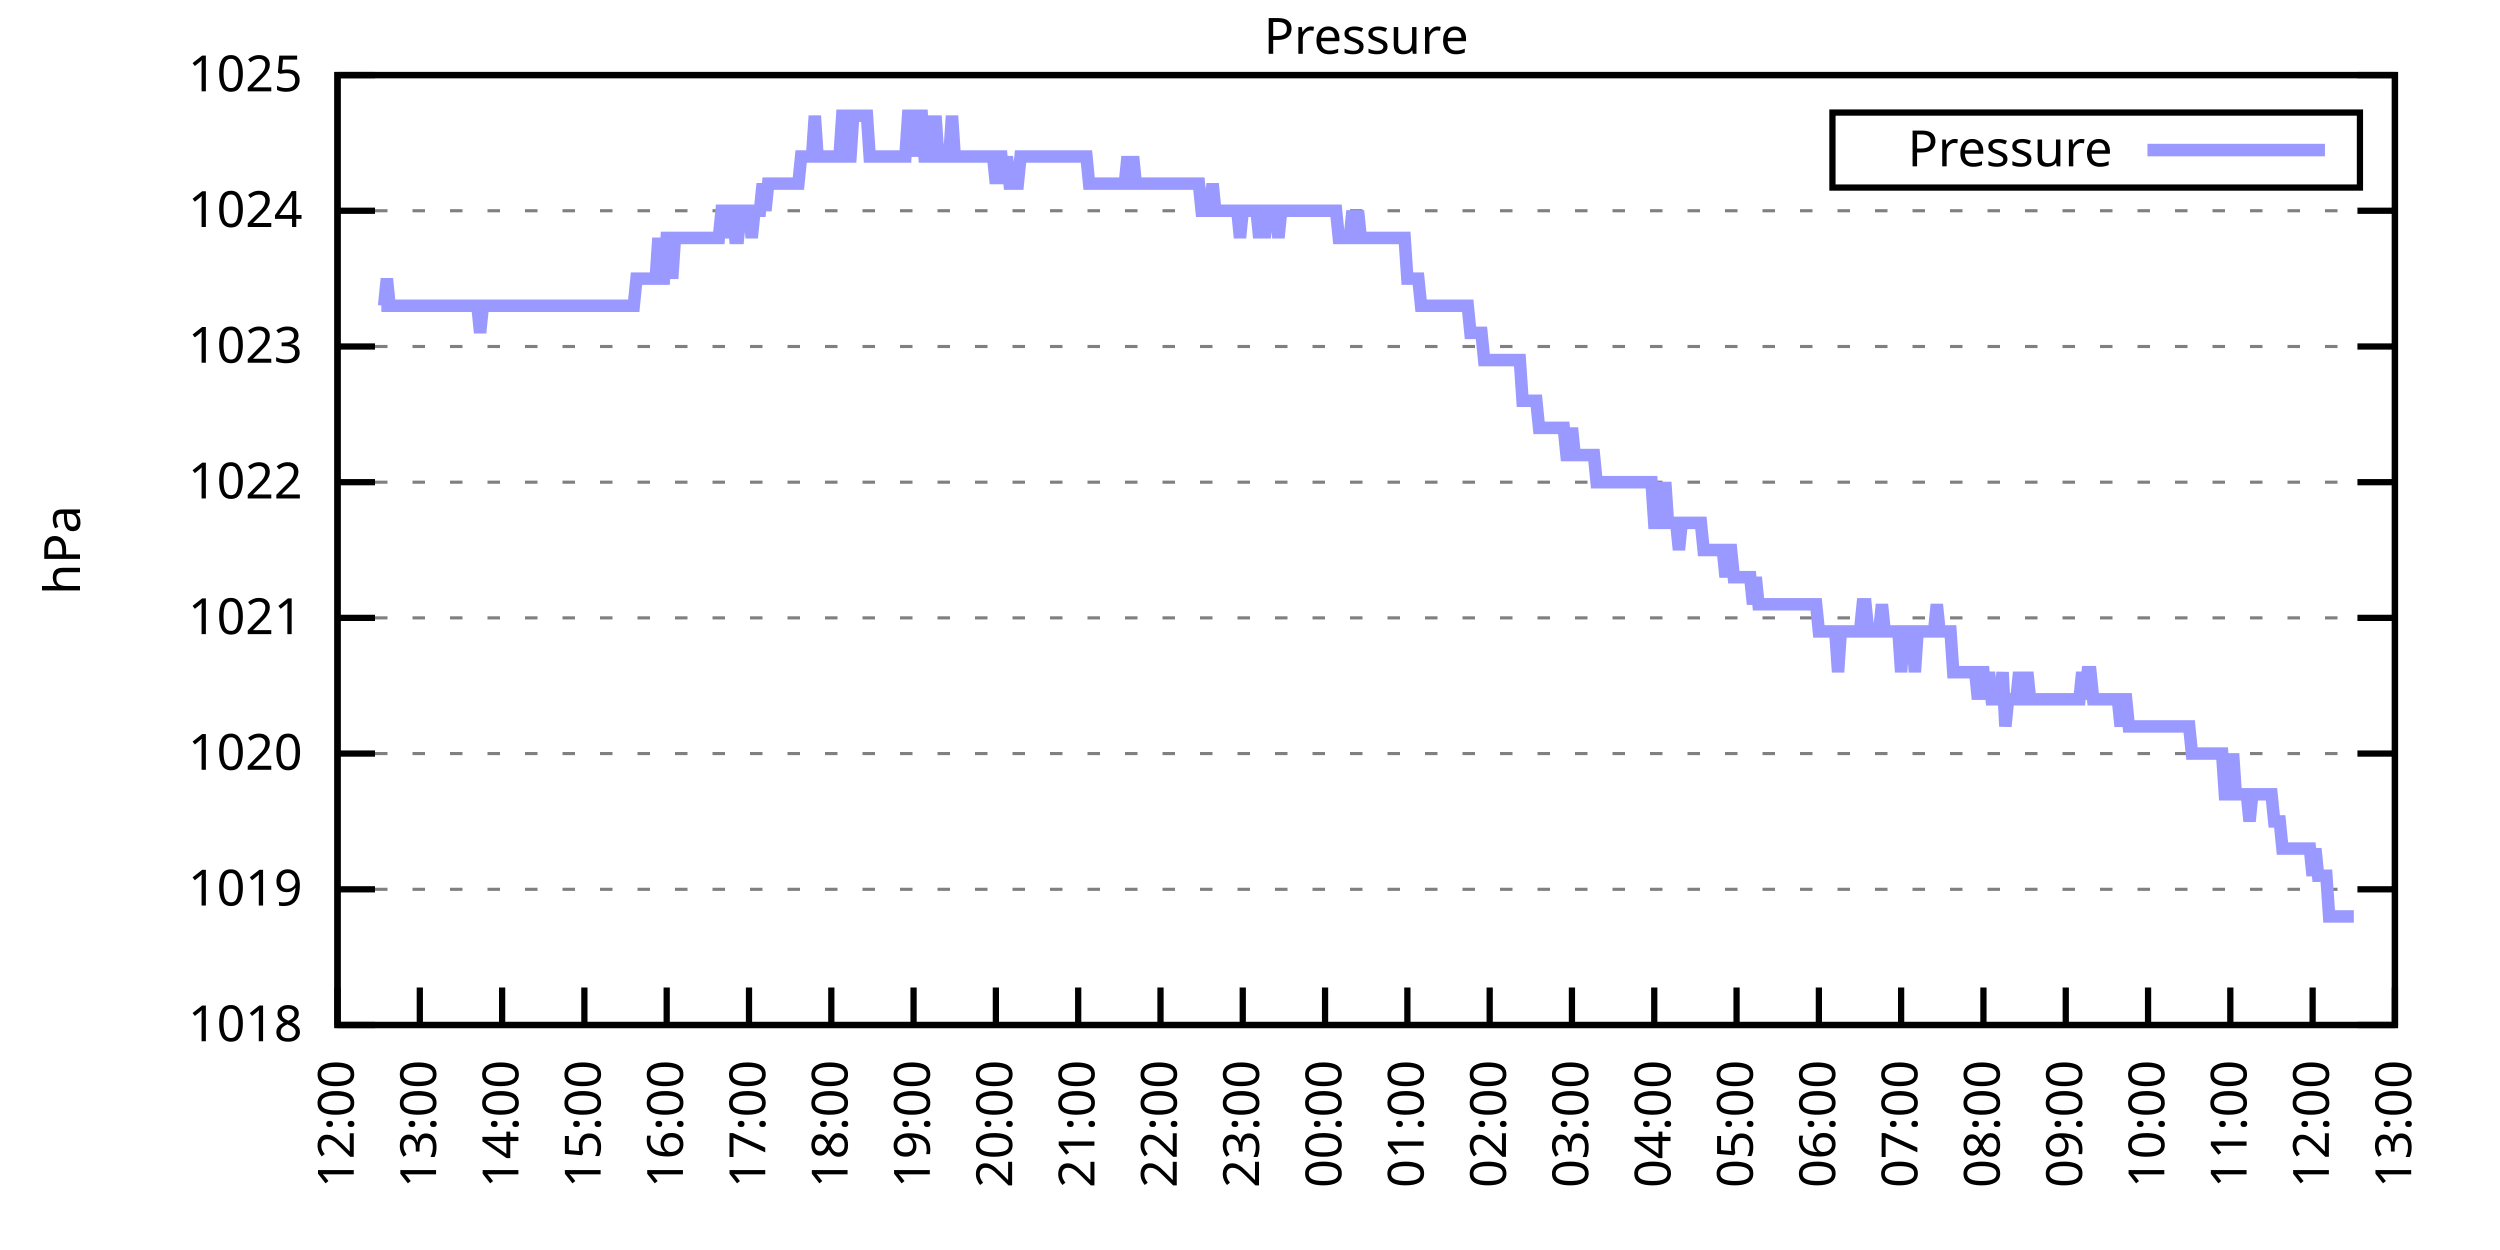
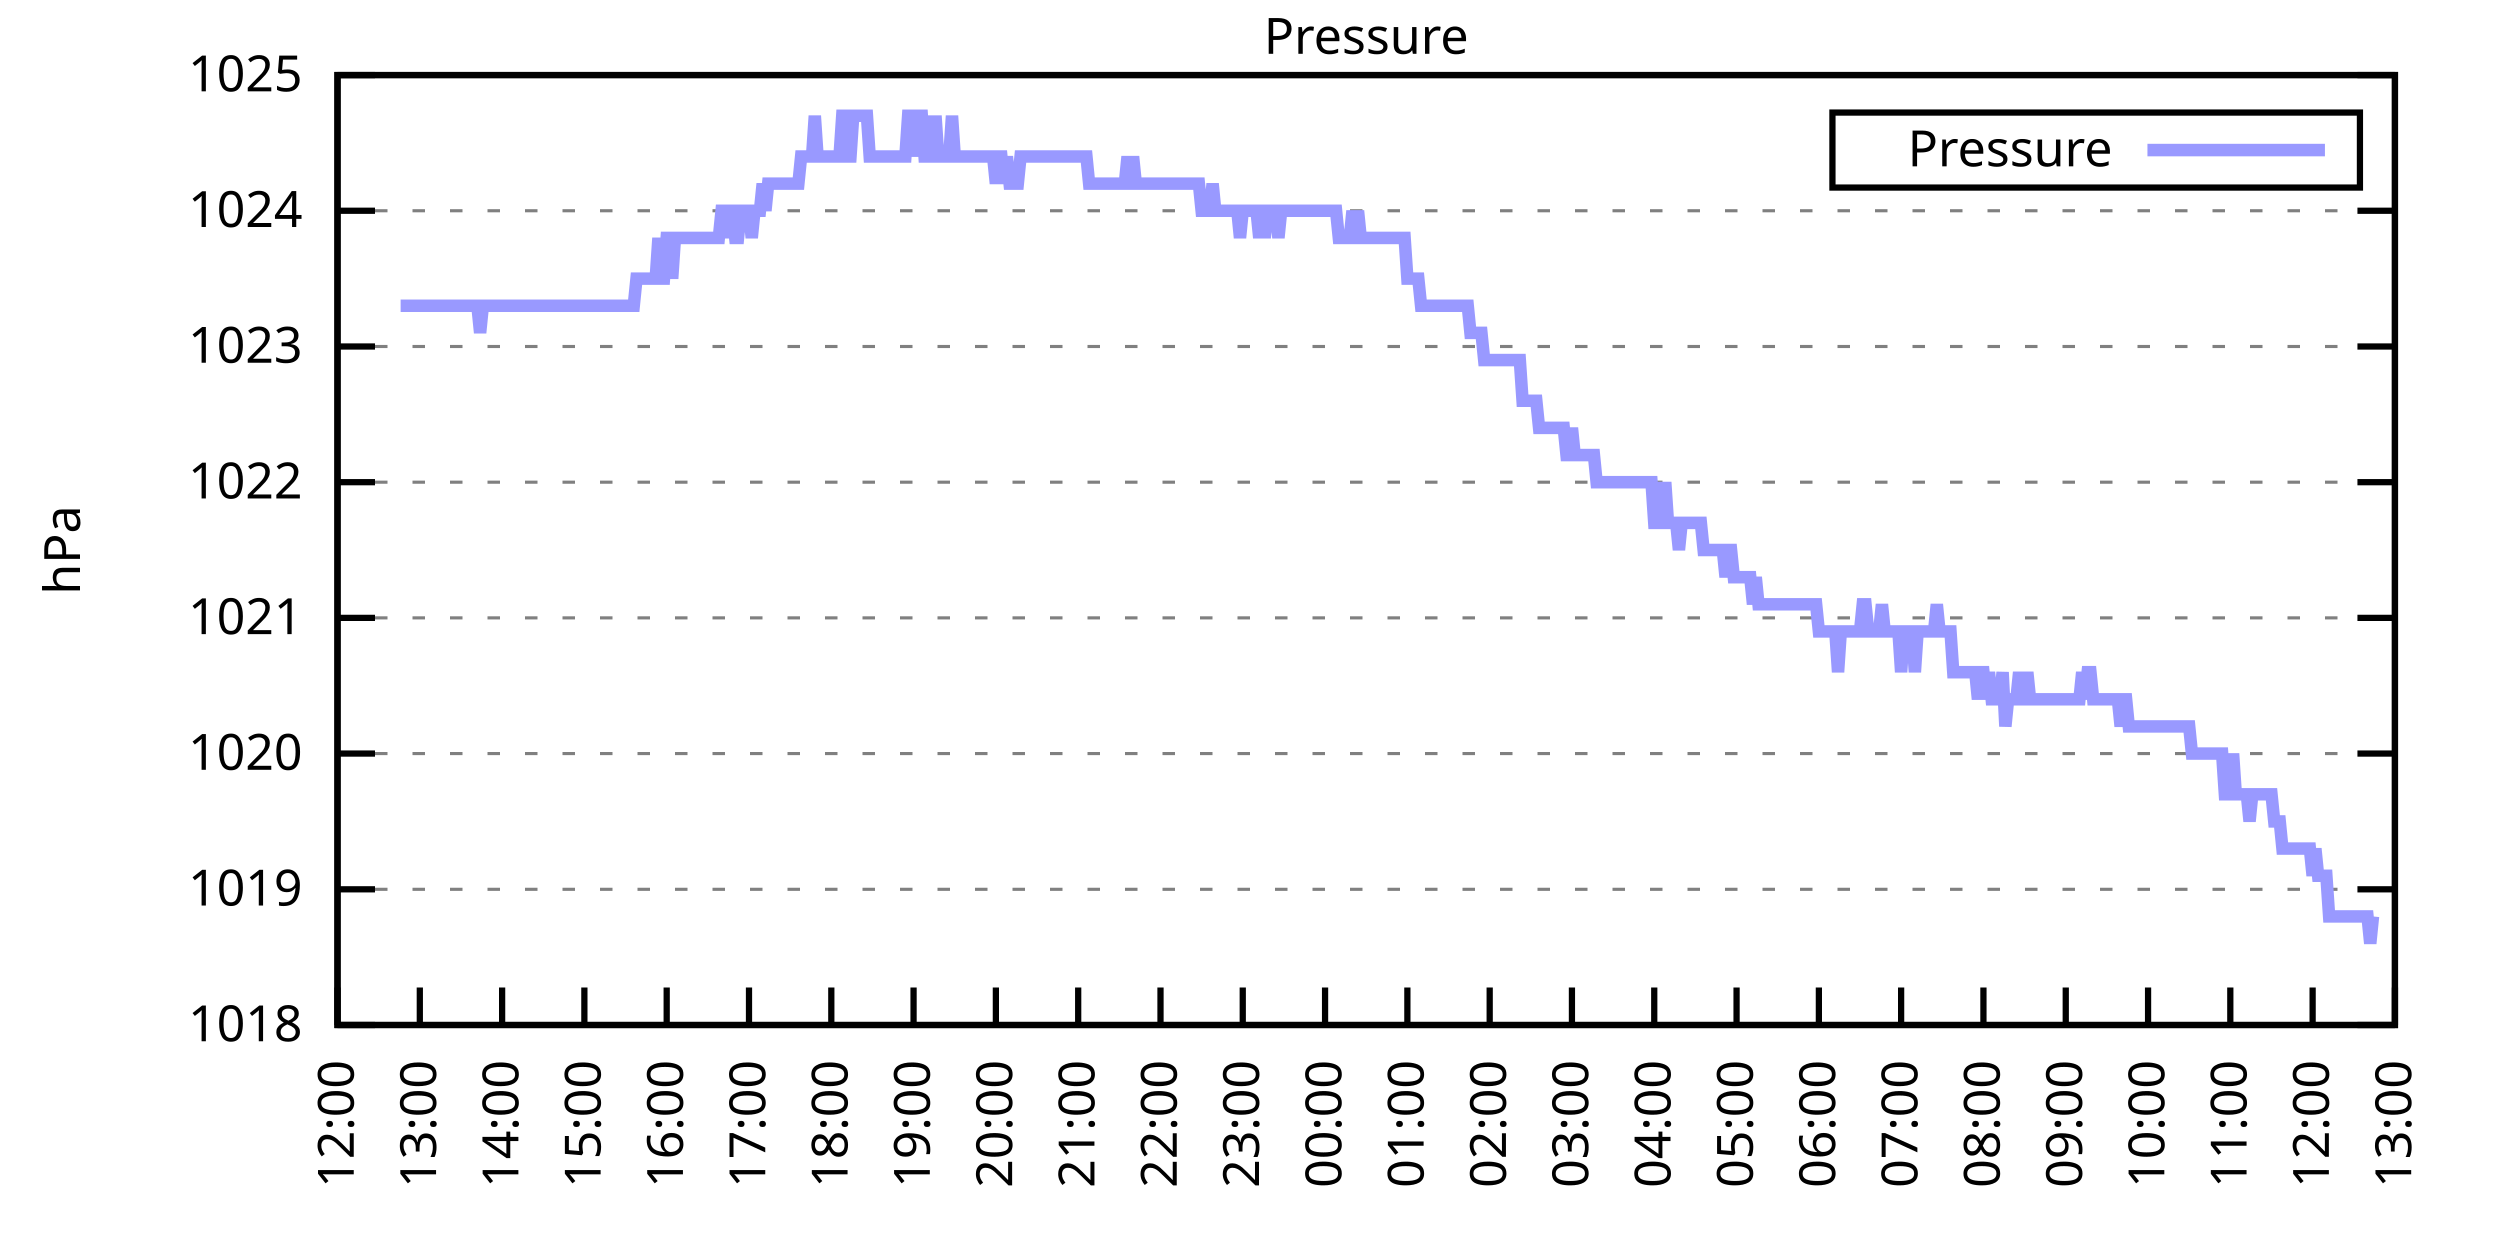
<svg xmlns="http://www.w3.org/2000/svg" xmlns:xlink="http://www.w3.org/1999/xlink" width="400" height="200" viewBox="0 0 400 200">
  <g id="gnuplot_canvas">
    <rect x="0" y="0" width="400" height="200" fill="none" />
    <defs>
      <circle id="gpDot" r="0.5" stroke-width="0.5" stroke="currentColor" />
      <path id="gpPt0" stroke-width="0.333" stroke="currentColor" d="M-1,0 h2 M0,-1 v2" />
      <path id="gpPt1" stroke-width="0.333" stroke="currentColor" d="M-1,-1 L1,1 M1,-1 L-1,1" />
      <path id="gpPt2" stroke-width="0.333" stroke="currentColor" d="M-1,0 L1,0 M0,-1 L0,1 M-1,-1 L1,1 M-1,1 L1,-1" />
      <rect id="gpPt3" stroke-width="0.333" stroke="currentColor" x="-1" y="-1" width="2" height="2" />
      <rect id="gpPt4" stroke-width="0.333" stroke="currentColor" fill="currentColor" x="-1" y="-1" width="2" height="2" />
      <circle id="gpPt5" stroke-width="0.333" stroke="currentColor" cx="0" cy="0" r="1" />
      <use xlink:href="#gpPt5" id="gpPt6" fill="currentColor" stroke="none" />
      <path id="gpPt7" stroke-width="0.333" stroke="currentColor" d="M0,-1.33 L-1.33,0.67 L1.33,0.67 z" />
      <use xlink:href="#gpPt7" id="gpPt8" fill="currentColor" stroke="none" />
      <use xlink:href="#gpPt7" id="gpPt9" stroke="currentColor" transform="rotate(180)" />
      <use xlink:href="#gpPt9" id="gpPt10" fill="currentColor" stroke="none" />
      <use xlink:href="#gpPt3" id="gpPt11" stroke="currentColor" transform="rotate(45)" />
      <use xlink:href="#gpPt11" id="gpPt12" fill="currentColor" stroke="none" />
      <path id="gpPt13" stroke-width="0.333" stroke="currentColor" d="M0,1.330 L1.265,0.411 L0.782,-1.067 L-0.782,-1.076 L-1.265,0.411 z" />
      <use xlink:href="#gpPt13" id="gpPt14" fill="currentColor" stroke="none" />
      <filter id="textbox" filterUnits="objectBoundingBox" x="0" y="0" height="1" width="1">
        <feFlood flood-color="white" flood-opacity="1" result="bgnd" />
        <feComposite in="SourceGraphic" in2="bgnd" operator="atop" />
      </filter>
      <filter id="greybox" filterUnits="objectBoundingBox" x="0" y="0" height="1" width="1">
        <feFlood flood-color="lightgrey" flood-opacity="1" result="grey" />
        <feComposite in="SourceGraphic" in2="grey" operator="atop" />
      </filter>
    </defs>
    <g fill="none" color="white" stroke="currentColor" stroke-width="1.00" stroke-linecap="butt" stroke-linejoin="miter">
</g>
    <g fill="none" color="black" stroke="currentColor" stroke-width="1.00" stroke-linecap="butt" stroke-linejoin="miter">
      <g stroke="none" shape-rendering="crispEdges">
        <polygon fill="rgb(255, 255, 255)" points="54.00,164.00 383.18,164.00 383.18,12.02 54.00,12.02 " />
      </g>
    </g>
    <g fill="none" color="black" stroke="currentColor" stroke-width="1.00" stroke-linecap="butt" stroke-linejoin="miter">
</g>
    <g fill="none" color="black" stroke="black" stroke-width="0.50" stroke-linecap="butt" stroke-linejoin="miter">
</g>
    <g fill="none" color="gray" stroke="currentColor" stroke-width="0.50" stroke-linecap="butt" stroke-linejoin="miter">
      <path stroke="gray" stroke-dasharray="2,4" class="gridline" d="M54.00,164.00 L383.19,164.00  " />
    </g>
    <g fill="none" color="gray" stroke="gray" stroke-width="1.00" stroke-linecap="butt" stroke-linejoin="miter">
</g>
    <g fill="none" color="black" stroke="currentColor" stroke-width="1.00" stroke-linecap="butt" stroke-linejoin="miter">
      <path stroke="black" d="M54.00,164.00 L60.00,164.00 M383.19,164.00 L377.19,164.00  " />
      <g transform="translate(48.40,166.60)" stroke="none" fill="black" font-family="Sans" font-size="8.00" text-anchor="end">
        <text>
          <tspan font-family="Sans"> 1018</tspan>
        </text>
      </g>
    </g>
    <g fill="none" color="black" stroke="currentColor" stroke-width="1.00" stroke-linecap="butt" stroke-linejoin="miter">
</g>
    <g fill="none" color="black" stroke="black" stroke-width="0.50" stroke-linecap="butt" stroke-linejoin="miter">
</g>
    <g fill="none" color="gray" stroke="currentColor" stroke-width="0.50" stroke-linecap="butt" stroke-linejoin="miter">
      <path stroke="gray" stroke-dasharray="2,4" class="gridline" d="M54.00,142.29 L383.19,142.29  " />
    </g>
    <g fill="none" color="gray" stroke="gray" stroke-width="1.00" stroke-linecap="butt" stroke-linejoin="miter">
</g>
    <g fill="none" color="black" stroke="currentColor" stroke-width="1.00" stroke-linecap="butt" stroke-linejoin="miter">
      <path stroke="black" d="M54.00,142.29 L60.00,142.29 M383.19,142.29 L377.19,142.29  " />
      <g transform="translate(48.40,144.89)" stroke="none" fill="black" font-family="Sans" font-size="8.00" text-anchor="end">
        <text>
          <tspan font-family="Sans"> 1019</tspan>
        </text>
      </g>
    </g>
    <g fill="none" color="black" stroke="currentColor" stroke-width="1.00" stroke-linecap="butt" stroke-linejoin="miter">
</g>
    <g fill="none" color="black" stroke="black" stroke-width="0.50" stroke-linecap="butt" stroke-linejoin="miter">
</g>
    <g fill="none" color="gray" stroke="currentColor" stroke-width="0.50" stroke-linecap="butt" stroke-linejoin="miter">
      <path stroke="gray" stroke-dasharray="2,4" class="gridline" d="M54.00,120.57 L383.19,120.57  " />
    </g>
    <g fill="none" color="gray" stroke="gray" stroke-width="1.00" stroke-linecap="butt" stroke-linejoin="miter">
</g>
    <g fill="none" color="black" stroke="currentColor" stroke-width="1.00" stroke-linecap="butt" stroke-linejoin="miter">
      <path stroke="black" d="M54.00,120.57 L60.00,120.57 M383.19,120.57 L377.19,120.57  " />
      <g transform="translate(48.40,123.17)" stroke="none" fill="black" font-family="Sans" font-size="8.00" text-anchor="end">
        <text>
          <tspan font-family="Sans"> 1020</tspan>
        </text>
      </g>
    </g>
    <g fill="none" color="black" stroke="currentColor" stroke-width="1.00" stroke-linecap="butt" stroke-linejoin="miter">
</g>
    <g fill="none" color="black" stroke="black" stroke-width="0.50" stroke-linecap="butt" stroke-linejoin="miter">
</g>
    <g fill="none" color="gray" stroke="currentColor" stroke-width="0.50" stroke-linecap="butt" stroke-linejoin="miter">
      <path stroke="gray" stroke-dasharray="2,4" class="gridline" d="M54.00,98.86 L383.19,98.86  " />
    </g>
    <g fill="none" color="gray" stroke="gray" stroke-width="1.00" stroke-linecap="butt" stroke-linejoin="miter">
</g>
    <g fill="none" color="black" stroke="currentColor" stroke-width="1.00" stroke-linecap="butt" stroke-linejoin="miter">
      <path stroke="black" d="M54.00,98.86 L60.00,98.86 M383.19,98.86 L377.19,98.86  " />
      <g transform="translate(48.40,101.46)" stroke="none" fill="black" font-family="Sans" font-size="8.00" text-anchor="end">
        <text>
          <tspan font-family="Sans"> 1021</tspan>
        </text>
      </g>
    </g>
    <g fill="none" color="black" stroke="currentColor" stroke-width="1.00" stroke-linecap="butt" stroke-linejoin="miter">
</g>
    <g fill="none" color="black" stroke="black" stroke-width="0.50" stroke-linecap="butt" stroke-linejoin="miter">
</g>
    <g fill="none" color="gray" stroke="currentColor" stroke-width="0.50" stroke-linecap="butt" stroke-linejoin="miter">
      <path stroke="gray" stroke-dasharray="2,4" class="gridline" d="M54.00,77.15 L383.19,77.15  " />
    </g>
    <g fill="none" color="gray" stroke="gray" stroke-width="1.00" stroke-linecap="butt" stroke-linejoin="miter">
</g>
    <g fill="none" color="black" stroke="currentColor" stroke-width="1.00" stroke-linecap="butt" stroke-linejoin="miter">
      <path stroke="black" d="M54.00,77.15 L60.00,77.15 M383.19,77.15 L377.19,77.15  " />
      <g transform="translate(48.40,79.75)" stroke="none" fill="black" font-family="Sans" font-size="8.00" text-anchor="end">
        <text>
          <tspan font-family="Sans"> 1022</tspan>
        </text>
      </g>
    </g>
    <g fill="none" color="black" stroke="currentColor" stroke-width="1.00" stroke-linecap="butt" stroke-linejoin="miter">
</g>
    <g fill="none" color="black" stroke="black" stroke-width="0.50" stroke-linecap="butt" stroke-linejoin="miter">
</g>
    <g fill="none" color="gray" stroke="currentColor" stroke-width="0.50" stroke-linecap="butt" stroke-linejoin="miter">
      <path stroke="gray" stroke-dasharray="2,4" class="gridline" d="M54.00,55.44 L383.19,55.44  " />
    </g>
    <g fill="none" color="gray" stroke="gray" stroke-width="1.00" stroke-linecap="butt" stroke-linejoin="miter">
</g>
    <g fill="none" color="black" stroke="currentColor" stroke-width="1.00" stroke-linecap="butt" stroke-linejoin="miter">
      <path stroke="black" d="M54.00,55.44 L60.00,55.44 M383.19,55.44 L377.19,55.44  " />
      <g transform="translate(48.40,58.04)" stroke="none" fill="black" font-family="Sans" font-size="8.00" text-anchor="end">
        <text>
          <tspan font-family="Sans"> 1023</tspan>
        </text>
      </g>
    </g>
    <g fill="none" color="black" stroke="currentColor" stroke-width="1.00" stroke-linecap="butt" stroke-linejoin="miter">
</g>
    <g fill="none" color="black" stroke="black" stroke-width="0.50" stroke-linecap="butt" stroke-linejoin="miter">
</g>
    <g fill="none" color="gray" stroke="currentColor" stroke-width="0.50" stroke-linecap="butt" stroke-linejoin="miter">
      <path stroke="gray" stroke-dasharray="2,4" class="gridline" d="M54.00,33.72 L383.19,33.72  " />
    </g>
    <g fill="none" color="gray" stroke="gray" stroke-width="1.00" stroke-linecap="butt" stroke-linejoin="miter">
</g>
    <g fill="none" color="black" stroke="currentColor" stroke-width="1.00" stroke-linecap="butt" stroke-linejoin="miter">
      <path stroke="black" d="M54.00,33.72 L60.00,33.72 M383.19,33.72 L377.19,33.72  " />
      <g transform="translate(48.40,36.32)" stroke="none" fill="black" font-family="Sans" font-size="8.00" text-anchor="end">
        <text>
          <tspan font-family="Sans"> 1024</tspan>
        </text>
      </g>
    </g>
    <g fill="none" color="black" stroke="currentColor" stroke-width="1.00" stroke-linecap="butt" stroke-linejoin="miter">
</g>
    <g fill="none" color="black" stroke="black" stroke-width="0.50" stroke-linecap="butt" stroke-linejoin="miter">
</g>
    <g fill="none" color="gray" stroke="currentColor" stroke-width="0.50" stroke-linecap="butt" stroke-linejoin="miter">
      <path stroke="gray" stroke-dasharray="2,4" class="gridline" d="M54.00,12.01 L383.19,12.01  " />
    </g>
    <g fill="none" color="gray" stroke="gray" stroke-width="1.00" stroke-linecap="butt" stroke-linejoin="miter">
</g>
    <g fill="none" color="black" stroke="currentColor" stroke-width="1.00" stroke-linecap="butt" stroke-linejoin="miter">
      <path stroke="black" d="M54.00,12.01 L60.00,12.01 M383.19,12.01 L377.19,12.01  " />
      <g transform="translate(48.40,14.61)" stroke="none" fill="black" font-family="Sans" font-size="8.00" text-anchor="end">
        <text>
          <tspan font-family="Sans"> 1025</tspan>
        </text>
      </g>
    </g>
    <g fill="none" color="black" stroke="currentColor" stroke-width="1.00" stroke-linecap="butt" stroke-linejoin="miter">
      <path stroke="black" d="M54.00,164.00 L54.00,158.00  " />
      <g transform="translate(56.60,169.60) rotate(270.00)" stroke="none" fill="black" font-family="Sans" font-size="8.00" text-anchor="end">
        <text>
          <tspan font-family="Sans">12:00</tspan>
        </text>
      </g>
    </g>
    <g fill="none" color="black" stroke="currentColor" stroke-width="1.00" stroke-linecap="butt" stroke-linejoin="miter">
      <path stroke="black" d="M67.17,164.00 L67.17,158.00  " />
      <g transform="translate(69.77,169.60) rotate(270.00)" stroke="none" fill="black" font-family="Sans" font-size="8.00" text-anchor="end">
        <text>
          <tspan font-family="Sans">13:00</tspan>
        </text>
      </g>
    </g>
    <g fill="none" color="black" stroke="currentColor" stroke-width="1.00" stroke-linecap="butt" stroke-linejoin="miter">
      <path stroke="black" d="M80.34,164.00 L80.34,158.00  " />
      <g transform="translate(82.94,169.60) rotate(270.00)" stroke="none" fill="black" font-family="Sans" font-size="8.00" text-anchor="end">
        <text>
          <tspan font-family="Sans">14:00</tspan>
        </text>
      </g>
    </g>
    <g fill="none" color="black" stroke="currentColor" stroke-width="1.00" stroke-linecap="butt" stroke-linejoin="miter">
      <path stroke="black" d="M93.50,164.00 L93.50,158.00  " />
      <g transform="translate(96.10,169.60) rotate(270.00)" stroke="none" fill="black" font-family="Sans" font-size="8.00" text-anchor="end">
        <text>
          <tspan font-family="Sans">15:00</tspan>
        </text>
      </g>
    </g>
    <g fill="none" color="black" stroke="currentColor" stroke-width="1.00" stroke-linecap="butt" stroke-linejoin="miter">
      <path stroke="black" d="M106.67,164.00 L106.67,158.00  " />
      <g transform="translate(109.27,169.60) rotate(270.00)" stroke="none" fill="black" font-family="Sans" font-size="8.00" text-anchor="end">
        <text>
          <tspan font-family="Sans">16:00</tspan>
        </text>
      </g>
    </g>
    <g fill="none" color="black" stroke="currentColor" stroke-width="1.00" stroke-linecap="butt" stroke-linejoin="miter">
      <path stroke="black" d="M119.84,164.00 L119.84,158.00  " />
      <g transform="translate(122.44,169.60) rotate(270.00)" stroke="none" fill="black" font-family="Sans" font-size="8.00" text-anchor="end">
        <text>
          <tspan font-family="Sans">17:00</tspan>
        </text>
      </g>
    </g>
    <g fill="none" color="black" stroke="currentColor" stroke-width="1.00" stroke-linecap="butt" stroke-linejoin="miter">
      <path stroke="black" d="M133.01,164.00 L133.01,158.00  " />
      <g transform="translate(135.61,169.60) rotate(270.00)" stroke="none" fill="black" font-family="Sans" font-size="8.00" text-anchor="end">
        <text>
          <tspan font-family="Sans">18:00</tspan>
        </text>
      </g>
    </g>
    <g fill="none" color="black" stroke="currentColor" stroke-width="1.00" stroke-linecap="butt" stroke-linejoin="miter">
      <path stroke="black" d="M146.17,164.00 L146.17,158.00  " />
      <g transform="translate(148.77,169.60) rotate(270.00)" stroke="none" fill="black" font-family="Sans" font-size="8.00" text-anchor="end">
        <text>
          <tspan font-family="Sans">19:00</tspan>
        </text>
      </g>
    </g>
    <g fill="none" color="black" stroke="currentColor" stroke-width="1.00" stroke-linecap="butt" stroke-linejoin="miter">
      <path stroke="black" d="M159.34,164.00 L159.34,158.00  " />
      <g transform="translate(161.94,169.60) rotate(270.00)" stroke="none" fill="black" font-family="Sans" font-size="8.00" text-anchor="end">
        <text>
          <tspan font-family="Sans">20:00</tspan>
        </text>
      </g>
    </g>
    <g fill="none" color="black" stroke="currentColor" stroke-width="1.00" stroke-linecap="butt" stroke-linejoin="miter">
      <path stroke="black" d="M172.51,164.00 L172.51,158.00  " />
      <g transform="translate(175.11,169.60) rotate(270.00)" stroke="none" fill="black" font-family="Sans" font-size="8.00" text-anchor="end">
        <text>
          <tspan font-family="Sans">21:00</tspan>
        </text>
      </g>
    </g>
    <g fill="none" color="black" stroke="currentColor" stroke-width="1.00" stroke-linecap="butt" stroke-linejoin="miter">
      <path stroke="black" d="M185.68,164.00 L185.68,158.00  " />
      <g transform="translate(188.28,169.60) rotate(270.00)" stroke="none" fill="black" font-family="Sans" font-size="8.00" text-anchor="end">
        <text>
          <tspan font-family="Sans">22:00</tspan>
        </text>
      </g>
    </g>
    <g fill="none" color="black" stroke="currentColor" stroke-width="1.00" stroke-linecap="butt" stroke-linejoin="miter">
      <path stroke="black" d="M198.84,164.00 L198.84,158.00  " />
      <g transform="translate(201.44,169.60) rotate(270.00)" stroke="none" fill="black" font-family="Sans" font-size="8.00" text-anchor="end">
        <text>
          <tspan font-family="Sans">23:00</tspan>
        </text>
      </g>
    </g>
    <g fill="none" color="black" stroke="currentColor" stroke-width="1.00" stroke-linecap="butt" stroke-linejoin="miter">
      <path stroke="black" d="M212.01,164.00 L212.01,158.00  " />
      <g transform="translate(214.61,169.60) rotate(270.00)" stroke="none" fill="black" font-family="Sans" font-size="8.00" text-anchor="end">
        <text>
          <tspan font-family="Sans">00:00</tspan>
        </text>
      </g>
    </g>
    <g fill="none" color="black" stroke="currentColor" stroke-width="1.00" stroke-linecap="butt" stroke-linejoin="miter">
      <path stroke="black" d="M225.18,164.00 L225.18,158.00  " />
      <g transform="translate(227.78,169.60) rotate(270.00)" stroke="none" fill="black" font-family="Sans" font-size="8.00" text-anchor="end">
        <text>
          <tspan font-family="Sans">01:00</tspan>
        </text>
      </g>
    </g>
    <g fill="none" color="black" stroke="currentColor" stroke-width="1.00" stroke-linecap="butt" stroke-linejoin="miter">
      <path stroke="black" d="M238.35,164.00 L238.35,158.00  " />
      <g transform="translate(240.95,169.60) rotate(270.00)" stroke="none" fill="black" font-family="Sans" font-size="8.00" text-anchor="end">
        <text>
          <tspan font-family="Sans">02:00</tspan>
        </text>
      </g>
    </g>
    <g fill="none" color="black" stroke="currentColor" stroke-width="1.00" stroke-linecap="butt" stroke-linejoin="miter">
      <path stroke="black" d="M251.51,164.00 L251.51,158.00  " />
      <g transform="translate(254.11,169.60) rotate(270.00)" stroke="none" fill="black" font-family="Sans" font-size="8.00" text-anchor="end">
        <text>
          <tspan font-family="Sans">03:00</tspan>
        </text>
      </g>
    </g>
    <g fill="none" color="black" stroke="currentColor" stroke-width="1.00" stroke-linecap="butt" stroke-linejoin="miter">
      <path stroke="black" d="M264.68,164.00 L264.68,158.00  " />
      <g transform="translate(267.28,169.60) rotate(270.00)" stroke="none" fill="black" font-family="Sans" font-size="8.00" text-anchor="end">
        <text>
          <tspan font-family="Sans">04:00</tspan>
        </text>
      </g>
    </g>
    <g fill="none" color="black" stroke="currentColor" stroke-width="1.00" stroke-linecap="butt" stroke-linejoin="miter">
      <path stroke="black" d="M277.85,164.00 L277.85,158.00  " />
      <g transform="translate(280.45,169.60) rotate(270.00)" stroke="none" fill="black" font-family="Sans" font-size="8.00" text-anchor="end">
        <text>
          <tspan font-family="Sans">05:00</tspan>
        </text>
      </g>
    </g>
    <g fill="none" color="black" stroke="currentColor" stroke-width="1.00" stroke-linecap="butt" stroke-linejoin="miter">
      <path stroke="black" d="M291.02,164.00 L291.02,158.00  " />
      <g transform="translate(293.62,169.60) rotate(270.00)" stroke="none" fill="black" font-family="Sans" font-size="8.00" text-anchor="end">
        <text>
          <tspan font-family="Sans">06:00</tspan>
        </text>
      </g>
    </g>
    <g fill="none" color="black" stroke="currentColor" stroke-width="1.00" stroke-linecap="butt" stroke-linejoin="miter">
      <path stroke="black" d="M304.18,164.00 L304.18,158.00  " />
      <g transform="translate(306.78,169.60) rotate(270.00)" stroke="none" fill="black" font-family="Sans" font-size="8.00" text-anchor="end">
        <text>
          <tspan font-family="Sans">07:00</tspan>
        </text>
      </g>
    </g>
    <g fill="none" color="black" stroke="currentColor" stroke-width="1.00" stroke-linecap="butt" stroke-linejoin="miter">
      <path stroke="black" d="M317.35,164.00 L317.35,158.00  " />
      <g transform="translate(319.95,169.60) rotate(270.00)" stroke="none" fill="black" font-family="Sans" font-size="8.00" text-anchor="end">
        <text>
          <tspan font-family="Sans">08:00</tspan>
        </text>
      </g>
    </g>
    <g fill="none" color="black" stroke="currentColor" stroke-width="1.00" stroke-linecap="butt" stroke-linejoin="miter">
      <path stroke="black" d="M330.52,164.00 L330.52,158.00  " />
      <g transform="translate(333.12,169.60) rotate(270.00)" stroke="none" fill="black" font-family="Sans" font-size="8.00" text-anchor="end">
        <text>
          <tspan font-family="Sans">09:00</tspan>
        </text>
      </g>
    </g>
    <g fill="none" color="black" stroke="currentColor" stroke-width="1.00" stroke-linecap="butt" stroke-linejoin="miter">
      <path stroke="black" d="M343.69,164.00 L343.69,158.00  " />
      <g transform="translate(346.29,169.60) rotate(270.00)" stroke="none" fill="black" font-family="Sans" font-size="8.00" text-anchor="end">
        <text>
          <tspan font-family="Sans">10:00</tspan>
        </text>
      </g>
    </g>
    <g fill="none" color="black" stroke="currentColor" stroke-width="1.00" stroke-linecap="butt" stroke-linejoin="miter">
      <path stroke="black" d="M356.85,164.00 L356.85,158.00  " />
      <g transform="translate(359.45,169.60) rotate(270.00)" stroke="none" fill="black" font-family="Sans" font-size="8.00" text-anchor="end">
        <text>
          <tspan font-family="Sans">11:00</tspan>
        </text>
      </g>
    </g>
    <g fill="none" color="black" stroke="currentColor" stroke-width="1.00" stroke-linecap="butt" stroke-linejoin="miter">
      <path stroke="black" d="M370.02,164.00 L370.02,158.00  " />
      <g transform="translate(372.62,169.60) rotate(270.00)" stroke="none" fill="black" font-family="Sans" font-size="8.00" text-anchor="end">
        <text>
          <tspan font-family="Sans">12:00</tspan>
        </text>
      </g>
    </g>
    <g fill="none" color="black" stroke="currentColor" stroke-width="1.00" stroke-linecap="butt" stroke-linejoin="miter">
      <path stroke="black" d="M383.19,164.00 L383.19,158.00  " />
      <g transform="translate(385.79,169.60) rotate(270.00)" stroke="none" fill="black" font-family="Sans" font-size="8.00" text-anchor="end">
        <text>
          <tspan font-family="Sans">13:00</tspan>
        </text>
      </g>
    </g>
    <g fill="none" color="black" stroke="currentColor" stroke-width="1.00" stroke-linecap="butt" stroke-linejoin="miter">
</g>
    <g fill="none" color="black" stroke="currentColor" stroke-width="1.00" stroke-linecap="butt" stroke-linejoin="miter">
      <path stroke="black" d="M54.00,12.01 L54.00,164.00 L383.19,164.00 L383.19,12.01 L54.00,12.01 Z  " />
    </g>
    <g fill="none" color="black" stroke="currentColor" stroke-width="1.00" stroke-linecap="butt" stroke-linejoin="miter">
</g>
    <g fill="none" color="black" stroke="currentColor" stroke-width="1.00" stroke-linecap="butt" stroke-linejoin="miter">
      <path stroke="black" d="M293.19,30.01 L293.19,18.01 L377.59,18.01 L377.59,30.01 L293.19,30.01 Z  " />
    </g>
    <g id="Pressure_plot_1">
      <g fill="none" color="white" stroke="black" stroke-width="2.00" stroke-linecap="butt" stroke-linejoin="miter">
</g>
      <g fill="none" color="black" stroke="currentColor" stroke-width="2.00" stroke-linecap="butt" stroke-linejoin="miter">
        <g transform="translate(337.99,26.61)" stroke="none" fill="black" font-family="Sans" font-size="8.00" text-anchor="end">
          <text>
            <tspan font-family="Sans">Pressure</tspan>
          </text>
        </g>
      </g>
      <g fill="none" color="black" stroke="currentColor" stroke-width="2.00" stroke-linecap="butt" stroke-linejoin="miter">
-         <path stroke="rgb(153, 153, 255)" d="M343.59,24.01 L371.99,24.01 M61.02,48.92 L61.46,48.92 L61.90,44.58 L62.34,48.92 L62.78,48.92 L63.22,48.92   L63.66,48.92 L64.10,48.92 L64.53,48.92 L64.97,48.92 L65.41,48.92 L65.85,48.92 L66.29,48.92 L66.73,48.92   L67.17,48.92 L67.61,48.92 L68.05,48.92 L68.48,48.92 L68.92,48.92 L69.36,48.92 L69.80,48.92 L70.24,48.92   L70.68,48.92 L71.12,48.92 L71.56,48.92 L72.00,48.92 L72.43,48.92 L72.87,48.92 L73.31,48.92 L73.75,48.92   L74.19,48.92 L74.63,48.92 L75.07,48.92 L75.51,48.92 L75.95,48.92 L76.38,48.92 L76.82,53.26 L77.26,48.92   L77.70,48.92 L78.14,48.92 L78.58,48.92 L79.02,48.92 L79.46,48.92 L79.90,48.92 L80.34,48.92 L80.77,48.92   L81.21,48.92 L81.65,48.92 L82.09,48.92 L82.53,48.92 L82.97,48.92 L83.41,48.92 L83.85,48.92 L84.29,48.92   L84.72,48.92 L85.16,48.92 L85.60,48.92 L86.04,48.92 L86.48,48.92 L86.92,48.92 L87.36,48.92 L87.80,48.92   L88.24,48.92 L88.67,48.92 L89.11,48.92 L89.55,48.92 L89.99,48.92 L90.43,48.92 L90.87,48.92 L91.31,48.92   L91.75,48.92 L92.19,48.92 L92.62,48.92 L93.06,48.92 L93.50,48.92 L93.94,48.92 L94.16,48.92 L94.82,48.92   L95.26,48.92 L95.70,48.92 L96.14,48.92 L96.58,48.92 L97.01,48.92 L97.45,48.92 L97.89,48.92 L98.33,48.92   L98.77,48.92 L99.21,48.92 L99.65,48.92 L100.09,48.92 L100.53,48.92 L100.96,48.92 L101.40,48.92 L101.84,44.58   L102.28,44.58 L102.72,44.58 L103.16,44.58 L103.60,44.58 L104.04,44.58 L104.48,44.58 L104.91,44.58 L105.35,38.07   L105.79,44.58 L106.23,44.58 L106.67,38.07 L107.11,38.07 L107.55,44.58 L107.99,38.07 L108.43,38.07 L108.87,38.07   L109.30,38.07 L109.74,38.07 L110.18,38.07 L110.62,38.07 L111.06,38.07 L111.50,38.07 L111.94,38.07 L112.38,38.07   L112.82,38.07 L113.25,38.07 L113.69,38.07 L114.13,38.07 L114.57,38.07 L115.01,38.07 L115.45,33.72 L115.89,33.72   L116.33,38.07 L116.77,33.72 L117.20,33.72 L117.64,38.07 L118.08,38.07 L118.52,33.72 L118.96,33.72 L119.40,33.72   L119.84,33.72 L120.28,38.07 L120.72,33.72 L121.15,33.72 L121.59,33.72 L122.03,29.38 L122.47,33.72 L122.91,29.38   L123.35,29.38 L123.79,29.38 L124.23,29.38 L124.67,29.38 L125.11,29.38 L125.54,29.38 L125.98,29.38 L126.42,29.38   L126.86,29.38 L127.30,29.38 L127.74,29.38 L128.18,25.04 L128.62,25.04 L129.06,25.04 L129.49,25.04 L129.93,25.04   L130.37,18.52 L130.81,25.04 L131.25,25.04 L131.69,25.04 L132.13,25.04 L132.57,25.04 L133.01,25.04 L133.44,25.04   L133.88,25.04 L134.32,25.04 L134.76,18.52 L135.20,18.52 L135.64,25.04 L136.08,25.04 L136.52,18.52 L136.96,18.52   L137.39,18.52 L137.83,18.52 L138.27,18.52 L138.71,18.52 L139.15,25.04 L139.59,25.04 L140.03,25.04 L140.47,25.04   L140.91,25.04 L141.35,25.04 L141.78,25.04 L142.22,25.04 L142.66,25.04 L143.10,25.04 L143.54,25.04 L143.98,25.04   L144.42,25.04 L144.86,25.04 L145.30,18.52 L145.73,18.52 L146.17,25.04 L146.61,18.52 L147.05,18.52 L147.49,18.52   L147.93,25.04 L148.37,25.04 L148.81,18.52 L149.25,25.04 L149.68,18.52 L150.12,25.04 L150.56,25.04 L151.00,25.04   L151.44,25.04 L151.88,25.04 L152.32,18.52 L152.76,25.04 L153.20,25.04 L153.63,25.04 L154.07,25.04 L154.51,25.04   L154.95,25.04 L155.39,25.04 L155.83,25.04 L156.27,25.04 L156.71,25.04 L157.15,25.04 L157.59,25.04 L158.02,25.04   L158.46,25.04 L158.90,25.04 L159.34,29.38 L159.78,25.04 L160.22,25.04 L160.66,29.38 L161.10,25.04 L161.54,29.38   L161.97,29.38 L162.41,29.38 L162.85,29.38 L163.29,25.04 L163.73,25.04 L164.17,25.04 L164.61,25.04 L165.05,25.04   L165.49,25.04 L165.92,25.04 L166.36,25.04 L166.80,25.04 L167.24,25.04 L167.68,25.04 L168.12,25.04 L168.56,25.04   L169.00,25.04 L169.44,25.04 L169.87,25.04 L170.31,25.04 L170.75,25.04 L171.19,25.04 L171.63,25.04 L172.07,25.04   L172.51,25.04 L172.95,25.04 L173.39,25.04 L173.83,25.04 L174.26,29.38 L174.70,29.38 L175.14,29.38 L175.58,29.38   L176.02,29.38 L176.46,29.38 L176.90,29.38 L177.34,29.38 L177.78,29.38 L178.21,29.38 L178.65,29.38 L179.09,29.38   L179.53,29.38 L179.97,29.38 L180.41,25.04 L180.85,29.38 L181.29,25.04 L181.73,29.38 L182.16,29.38 L182.60,29.38   L183.04,29.38 L183.48,29.38 L183.92,29.38 L184.36,29.38 L184.80,29.38 L185.24,29.38 L185.68,29.38 L186.11,29.38   L186.55,29.38 L186.99,29.38 L187.43,29.38 L187.87,29.38 L188.31,29.38 L188.75,29.38 L189.19,29.38 L189.63,29.38   L190.07,29.38 L190.50,29.38 L190.94,29.38 L191.38,29.38 L191.82,29.38 L192.26,33.72 L192.70,33.72 L193.14,33.72   L193.58,33.72 L194.02,29.38 L194.45,33.72 L194.89,33.72 L195.33,33.72 L195.77,33.72 L196.21,33.72 L196.65,33.72   L197.09,33.72 L197.53,33.72 L197.97,33.72 L198.40,38.07 L198.84,33.72 L199.28,33.72 L199.72,33.72 L200.16,33.72   L200.60,33.72 L201.04,33.72 L201.48,38.07 L201.92,33.72 L202.35,38.07 L202.79,33.72 L203.23,33.72 L203.67,33.72   L204.11,33.72 L204.55,38.07 L204.99,33.72 L205.43,33.72 L205.87,33.72 L206.31,33.72 L206.74,33.72 L207.18,33.72   L207.62,33.72 L208.06,33.72 L208.50,33.72 L208.94,33.72 L209.38,33.72 L209.82,33.72 L210.26,33.72 L210.69,33.72   L211.13,33.72 L211.57,33.72 L212.01,33.72 L212.45,33.72 L212.89,33.72 L213.33,33.72 L213.77,33.72 L214.21,38.07   L214.64,38.07 L215.08,38.07 L215.52,38.07 L215.96,38.07 L216.40,33.72 L216.84,38.07 L217.28,33.72 L217.72,38.07   L218.16,38.07 L218.60,38.07 L219.03,38.07 L219.47,38.07 L219.91,38.07 L220.35,38.07 L220.79,38.07 L221.23,38.07   L221.67,38.07 L222.11,38.07 L222.55,38.07 L222.98,38.07 L223.42,38.07 L223.86,38.07 L224.30,38.07 L224.74,38.07   L225.18,44.58 L225.62,44.58 L226.06,44.58 L226.50,44.58 L226.93,44.58 L227.37,48.92 L227.81,48.92 L228.25,48.92   L228.69,48.92 L229.13,48.92 L229.57,48.92 L230.01,48.92 L230.45,48.92 L230.88,48.92 L231.32,48.92 L231.76,48.92   L232.20,48.92 L232.64,48.92 L233.08,48.92 L233.52,48.92 L233.96,48.92 L234.40,48.92 L234.84,48.92 L235.27,53.26   L235.71,53.26 L236.15,53.26 L236.59,53.26 L237.03,53.26 L237.47,57.61 L237.91,57.61 L238.35,57.61 L238.79,57.61   L239.22,57.61 L239.66,57.61 L240.10,57.61 L240.54,57.61 L240.98,57.61 L241.42,57.61 L241.86,57.61 L242.30,57.61   L242.74,57.61 L243.17,57.61 L243.61,64.12 L244.05,64.12 L244.49,64.12 L244.93,64.12 L245.37,64.12 L245.81,64.12   L246.25,68.46 L246.69,68.46 L247.12,68.46 L247.56,68.46 L248.00,68.46 L248.44,68.46 L248.88,68.46 L249.32,68.46   L249.76,68.46 L250.20,68.46 L250.64,72.81 L251.08,72.81 L251.51,68.46 L251.95,72.81 L252.39,72.81 L252.83,72.81   L253.27,72.81 L253.71,72.81 L254.15,72.81 L254.59,72.81 L255.03,72.81 L255.46,77.15 L255.90,77.15 L256.34,77.15   L256.78,77.15 L257.22,77.15 L257.66,77.15 L258.10,77.15 L258.54,77.15 L258.98,77.15 L259.41,77.15 L259.85,77.15   L260.29,77.15 L260.73,77.15 L261.17,77.15 L261.61,77.15 L262.05,77.15 L262.49,77.15 L262.93,77.15 L263.36,77.15   L263.80,77.15 L264.24,77.15 L264.68,83.66 L265.12,83.66 L265.56,77.15 L266.00,83.66 L266.44,77.15 L266.88,83.66   L267.32,83.66 L267.75,83.66 L268.19,83.66 L268.63,88.00 L269.07,83.66 L269.51,83.66 L269.95,83.66 L270.39,83.66   L270.83,83.66 L271.27,83.66 L271.70,83.66 L272.14,83.66 L272.58,88.00 L273.02,88.00 L273.46,88.00 L273.90,88.00   L274.34,88.00 L274.78,88.00 L275.22,88.00 L275.65,88.00 L276.09,92.35 L276.53,88.00 L276.97,88.00 L277.41,92.35   L277.85,92.35 L278.29,92.35 L278.73,92.35 L279.17,92.35 L279.60,92.35 L280.04,92.35 L280.48,96.69 L280.92,92.35   L281.36,96.69 L281.80,96.69 L282.24,96.69 L282.68,96.69 L283.12,96.69 L283.56,96.69 L283.99,96.69 L284.43,96.69   L284.87,96.69 L285.31,96.69 L285.75,96.69 L286.19,96.69 L286.63,96.69 L287.07,96.69 L287.51,96.69 L287.94,96.69   L288.38,96.69 L288.82,96.69 L289.26,96.69 L289.70,96.69 L290.14,96.69 L290.58,96.69 L291.02,101.03 L291.46,101.03   L291.89,101.03 L292.33,101.03 L292.77,101.03 L293.21,101.03 L293.65,101.03 L294.09,107.55 L294.53,101.03 L294.97,101.03   L295.41,101.03 L295.84,101.03 L296.28,101.03 L296.72,101.03 L297.16,101.03 L297.60,101.03 L298.04,96.69 L298.48,96.69   L298.92,101.03 L299.36,101.03 L299.80,101.03 L300.23,101.03 L300.67,101.03 L301.11,96.69 L301.55,101.03 L301.99,101.03   L302.43,101.03 L302.87,101.03 L303.31,101.03 L303.75,101.03 L304.18,107.55 L304.62,101.03 L305.06,101.03 L305.50,101.03   L305.94,101.03 L306.38,107.55 L306.82,101.03 L307.26,101.03 L307.70,101.03 L308.13,101.03 L308.57,101.03 L309.01,101.03   L309.45,101.03 L309.89,96.69 L310.33,101.03 L310.77,101.03 L311.21,101.03 L311.65,101.03 L312.08,101.03 L312.52,107.55   L312.96,107.55 L313.40,107.55 L313.84,107.55 L314.28,107.55 L314.72,107.55 L315.16,107.55 L315.60,107.55 L316.04,107.55   L316.47,111.89 L316.91,107.55 L317.35,107.55 L317.79,111.89 L318.23,107.55 L318.67,111.89 L319.11,111.89 L319.55,111.89   L319.99,111.89 L320.42,107.55 L320.86,116.23 L321.30,111.89 L321.74,111.89 L322.18,111.89 L322.62,111.89 L323.06,107.55   L323.50,111.89 L323.94,111.89 L324.37,107.55 L324.81,111.89 L325.25,111.89 L325.69,111.89 L326.13,111.89 L326.57,111.89   L327.01,111.89 L327.45,111.89 L327.89,111.89 L328.33,111.89 L328.76,111.89 L329.20,111.89 L329.64,111.89 L330.08,111.89   L330.52,111.89 L330.96,111.89 L331.40,111.89 L331.84,111.89 L332.28,111.89 L332.71,111.89 L333.15,107.55 L333.59,111.89   L334.03,107.55 L334.47,107.55 L334.91,111.89 L335.35,111.89 L335.79,111.89 L336.23,111.89 L336.66,111.89 L337.10,111.89   L337.54,111.89 L337.98,111.89 L338.42,111.89 L338.86,111.89 L339.30,116.23 L339.74,111.89 L340.18,111.89 L340.61,116.23   L341.05,116.23 L341.49,116.23 L341.93,116.23 L342.37,116.23 L342.81,116.23 L343.25,116.23 L343.69,116.23 L344.13,116.23   L344.57,116.23 L345.00,116.23 L345.44,116.23 L345.88,116.23 L346.32,116.23 L346.76,116.23 L347.20,116.23 L347.64,116.23   L348.08,116.23 L348.52,116.23 L348.95,116.23 L349.39,116.23 L349.83,116.23 L350.27,116.23 L350.71,120.57 L351.15,120.57   L351.59,120.57 L352.03,120.57 L352.47,120.57 L352.90,120.57 L353.34,120.57 L353.78,120.57 L354.22,120.57 L354.66,120.57   L355.10,120.57 L355.54,120.57 L355.98,127.09 L356.42,127.09 L356.85,127.09 L357.29,120.57 L357.73,127.09 L358.17,127.09   L358.61,127.09 L359.05,127.09 L359.49,127.09 L359.93,131.43 L360.37,127.09 L360.81,127.09 L361.24,127.09 L361.68,127.09   L362.12,127.09 L362.56,127.09 L363.00,127.09 L363.44,127.09 L363.88,131.43 L364.32,131.43 L364.76,131.43 L365.19,135.77   L365.63,135.77 L366.07,135.77 L366.51,135.77 L366.95,135.77 L367.39,135.77 L367.83,135.77 L368.27,135.77 L368.71,135.77   L369.14,135.77 L369.58,135.77 L370.02,140.12 L370.46,135.77 L370.90,140.12 L371.34,140.12 L371.78,140.12 L372.22,140.12   L372.66,146.63 L373.09,146.63 L373.53,146.63 L373.97,146.63 L374.41,146.63 L374.85,146.63 L375.29,146.63 L375.73,146.63   L376.17,146.63 L376.61,146.63  " />
+         <path stroke="rgb(153, 153, 255)" d="M343.59,24.01 L371.99,24.01 M64.10,48.92 L64.53,48.92 L64.97,48.92 L65.41,48.92 L65.85,48.92 L66.29,48.92   L66.73,48.92 L67.17,48.92 L67.61,48.92 L68.05,48.92 L68.48,48.92 L68.92,48.92 L69.36,48.92 L69.80,48.92   L70.24,48.92 L70.68,48.92 L71.12,48.92 L71.56,48.92 L72.00,48.92 L72.43,48.92 L72.87,48.92 L73.31,48.92   L73.75,48.92 L74.19,48.92 L74.63,48.92 L75.07,48.92 L75.51,48.92 L75.95,48.92 L76.38,48.92 L76.82,53.26   L77.26,48.92 L77.70,48.92 L78.14,48.92 L78.58,48.92 L79.02,48.92 L79.46,48.92 L79.90,48.92 L80.34,48.92   L80.77,48.92 L81.21,48.92 L81.65,48.92 L82.09,48.92 L82.53,48.92 L82.97,48.92 L83.41,48.92 L83.85,48.92   L84.29,48.92 L84.72,48.92 L85.16,48.92 L85.60,48.92 L86.04,48.92 L86.48,48.92 L86.92,48.92 L87.36,48.92   L87.80,48.92 L88.24,48.92 L88.67,48.92 L89.11,48.92 L89.55,48.92 L89.99,48.92 L90.43,48.92 L90.87,48.92   L91.31,48.92 L91.75,48.92 L92.19,48.92 L92.62,48.92 L93.06,48.92 L93.50,48.92 L93.94,48.92 L94.16,48.92   L94.82,48.92 L95.26,48.92 L95.70,48.92 L96.14,48.92 L96.58,48.92 L97.01,48.92 L97.45,48.92 L97.89,48.92   L98.33,48.92 L98.77,48.92 L99.21,48.92 L99.65,48.92 L100.09,48.92 L100.53,48.92 L100.96,48.92 L101.40,48.92   L101.84,44.58 L102.28,44.58 L102.72,44.58 L103.16,44.58 L103.60,44.58 L104.04,44.58 L104.48,44.58 L104.91,44.58   L105.35,38.07 L105.79,44.58 L106.23,44.58 L106.67,38.07 L107.11,38.07 L107.55,44.58 L107.99,38.07 L108.43,38.07   L108.87,38.07 L109.30,38.07 L109.74,38.07 L110.18,38.07 L110.62,38.07 L111.06,38.07 L111.50,38.07 L111.94,38.07   L112.38,38.07 L112.82,38.07 L113.25,38.07 L113.69,38.07 L114.13,38.07 L114.57,38.07 L115.01,38.07 L115.45,33.72   L115.89,33.72 L116.33,38.07 L116.77,33.72 L117.20,33.72 L117.64,38.07 L118.08,38.07 L118.52,33.72 L118.96,33.72   L119.40,33.72 L119.84,33.72 L120.28,38.07 L120.72,33.72 L121.15,33.72 L121.59,33.72 L122.03,29.38 L122.47,33.72   L122.91,29.38 L123.35,29.38 L123.79,29.38 L124.23,29.38 L124.67,29.38 L125.11,29.38 L125.54,29.38 L125.98,29.38   L126.42,29.38 L126.86,29.38 L127.30,29.38 L127.74,29.38 L128.18,25.04 L128.62,25.04 L129.06,25.04 L129.49,25.04   L129.93,25.04 L130.37,18.52 L130.81,25.04 L131.25,25.04 L131.69,25.04 L132.13,25.04 L132.57,25.04 L133.01,25.04   L133.44,25.04 L133.88,25.04 L134.32,25.04 L134.76,18.52 L135.20,18.52 L135.64,25.04 L136.08,25.04 L136.52,18.52   L136.96,18.52 L137.39,18.52 L137.83,18.52 L138.27,18.52 L138.71,18.52 L139.15,25.04 L139.59,25.04 L140.03,25.04   L140.47,25.04 L140.91,25.04 L141.35,25.04 L141.78,25.04 L142.22,25.04 L142.66,25.04 L143.10,25.04 L143.54,25.04   L143.98,25.04 L144.42,25.04 L144.86,25.04 L145.30,18.52 L145.73,18.52 L146.17,25.04 L146.61,18.52 L147.05,18.52   L147.49,18.52 L147.93,25.04 L148.37,25.04 L148.81,18.52 L149.25,25.04 L149.68,18.52 L150.12,25.04 L150.56,25.04   L151.00,25.04 L151.44,25.04 L151.88,25.04 L152.32,18.52 L152.76,25.04 L153.20,25.04 L153.63,25.04 L154.07,25.04   L154.51,25.04 L154.95,25.04 L155.39,25.04 L155.83,25.04 L156.27,25.04 L156.71,25.04 L157.15,25.04 L157.59,25.04   L158.02,25.04 L158.46,25.04 L158.90,25.04 L159.34,29.38 L159.78,25.04 L160.22,25.04 L160.66,29.38 L161.10,25.04   L161.54,29.38 L161.97,29.38 L162.41,29.38 L162.85,29.38 L163.29,25.04 L163.73,25.04 L164.17,25.04 L164.61,25.04   L165.05,25.04 L165.49,25.04 L165.92,25.04 L166.36,25.04 L166.80,25.04 L167.24,25.04 L167.68,25.04 L168.12,25.04   L168.56,25.04 L169.00,25.04 L169.44,25.04 L169.87,25.04 L170.31,25.04 L170.75,25.04 L171.19,25.04 L171.63,25.04   L172.07,25.04 L172.51,25.04 L172.95,25.04 L173.39,25.04 L173.83,25.04 L174.26,29.38 L174.70,29.38 L175.14,29.38   L175.58,29.38 L176.02,29.38 L176.46,29.38 L176.90,29.38 L177.34,29.38 L177.78,29.38 L178.21,29.38 L178.65,29.38   L179.09,29.38 L179.53,29.38 L179.97,29.38 L180.41,25.04 L180.85,29.38 L181.29,25.04 L181.73,29.38 L182.16,29.38   L182.60,29.38 L183.04,29.38 L183.48,29.38 L183.92,29.38 L184.36,29.38 L184.80,29.38 L185.24,29.38 L185.68,29.38   L186.11,29.38 L186.55,29.38 L186.99,29.38 L187.43,29.38 L187.87,29.38 L188.31,29.38 L188.75,29.38 L189.19,29.38   L189.63,29.38 L190.07,29.38 L190.50,29.38 L190.94,29.38 L191.38,29.38 L191.82,29.38 L192.26,33.72 L192.70,33.72   L193.14,33.72 L193.58,33.72 L194.02,29.38 L194.45,33.72 L194.89,33.72 L195.33,33.72 L195.77,33.72 L196.21,33.72   L196.65,33.72 L197.09,33.72 L197.53,33.72 L197.97,33.72 L198.40,38.07 L198.84,33.72 L199.28,33.72 L199.72,33.72   L200.16,33.72 L200.60,33.72 L201.04,33.72 L201.48,38.07 L201.92,33.72 L202.35,38.07 L202.79,33.72 L203.23,33.72   L203.67,33.72 L204.11,33.72 L204.55,38.07 L204.99,33.72 L205.43,33.72 L205.87,33.72 L206.31,33.72 L206.74,33.72   L207.18,33.72 L207.62,33.72 L208.06,33.72 L208.50,33.72 L208.94,33.72 L209.38,33.72 L209.82,33.72 L210.26,33.72   L210.69,33.72 L211.13,33.72 L211.57,33.72 L212.01,33.72 L212.45,33.72 L212.89,33.72 L213.33,33.72 L213.77,33.72   L214.21,38.07 L214.64,38.07 L215.08,38.07 L215.52,38.07 L215.96,38.07 L216.40,33.72 L216.84,38.07 L217.28,33.72   L217.72,38.07 L218.16,38.07 L218.60,38.07 L219.03,38.07 L219.47,38.07 L219.91,38.07 L220.35,38.07 L220.79,38.07   L221.23,38.07 L221.67,38.07 L222.11,38.07 L222.55,38.07 L222.98,38.07 L223.42,38.07 L223.86,38.07 L224.30,38.07   L224.74,38.07 L225.18,44.58 L225.62,44.58 L226.06,44.58 L226.50,44.58 L226.93,44.58 L227.37,48.92 L227.81,48.92   L228.25,48.92 L228.69,48.92 L229.13,48.92 L229.57,48.92 L230.01,48.92 L230.45,48.92 L230.88,48.92 L231.32,48.92   L231.76,48.92 L232.20,48.92 L232.64,48.92 L233.08,48.92 L233.52,48.92 L233.96,48.92 L234.40,48.92 L234.84,48.92   L235.27,53.26 L235.71,53.26 L236.15,53.26 L236.59,53.26 L237.03,53.26 L237.47,57.61 L237.91,57.61 L238.35,57.61   L238.79,57.61 L239.22,57.61 L239.66,57.61 L240.10,57.61 L240.54,57.61 L240.98,57.61 L241.42,57.61 L241.86,57.61   L242.30,57.61 L242.74,57.61 L243.17,57.61 L243.61,64.12 L244.05,64.12 L244.49,64.12 L244.93,64.12 L245.37,64.12   L245.81,64.12 L246.25,68.46 L246.69,68.46 L247.12,68.46 L247.56,68.46 L248.00,68.46 L248.44,68.46 L248.88,68.46   L249.32,68.46 L249.76,68.46 L250.20,68.46 L250.64,72.81 L251.08,72.81 L251.51,68.46 L251.95,72.81 L252.39,72.81   L252.83,72.81 L253.27,72.81 L253.71,72.81 L254.15,72.81 L254.59,72.81 L255.03,72.81 L255.46,77.15 L255.90,77.15   L256.34,77.15 L256.78,77.15 L257.22,77.15 L257.66,77.15 L258.10,77.15 L258.54,77.15 L258.98,77.15 L259.41,77.15   L259.85,77.15 L260.29,77.15 L260.73,77.15 L261.17,77.15 L261.61,77.15 L262.05,77.15 L262.49,77.15 L262.93,77.15   L263.36,77.15 L263.80,77.15 L264.24,77.15 L264.68,83.66 L265.12,83.66 L265.56,77.15 L266.00,83.66 L266.44,77.15   L266.88,83.66 L267.32,83.66 L267.75,83.66 L268.19,83.66 L268.63,88.00 L269.07,83.66 L269.51,83.66 L269.95,83.66   L270.39,83.66 L270.83,83.66 L271.27,83.66 L271.70,83.66 L272.14,83.66 L272.58,88.00 L273.02,88.00 L273.46,88.00   L273.90,88.00 L274.34,88.00 L274.78,88.00 L275.22,88.00 L275.65,88.00 L276.09,92.35 L276.53,88.00 L276.97,88.00   L277.41,92.35 L277.85,92.35 L278.29,92.35 L278.73,92.35 L279.17,92.35 L279.60,92.35 L280.04,92.35 L280.48,96.69   L280.92,92.35 L281.36,96.69 L281.80,96.69 L282.24,96.69 L282.68,96.69 L283.12,96.69 L283.56,96.69 L283.99,96.69   L284.43,96.69 L284.87,96.69 L285.31,96.69 L285.75,96.69 L286.19,96.69 L286.63,96.69 L287.07,96.69 L287.51,96.69   L287.94,96.69 L288.38,96.69 L288.82,96.69 L289.26,96.69 L289.70,96.69 L290.14,96.69 L290.58,96.69 L291.02,101.03   L291.46,101.03 L291.89,101.03 L292.33,101.03 L292.77,101.03 L293.21,101.03 L293.65,101.03 L294.09,107.55 L294.53,101.03   L294.97,101.03 L295.41,101.03 L295.84,101.03 L296.28,101.03 L296.72,101.03 L297.16,101.03 L297.60,101.03 L298.04,96.69   L298.48,96.69 L298.92,101.03 L299.36,101.03 L299.80,101.03 L300.23,101.03 L300.67,101.03 L301.11,96.69 L301.55,101.03   L301.99,101.03 L302.43,101.03 L302.87,101.03 L303.31,101.03 L303.75,101.03 L304.18,107.55 L304.62,101.03 L305.06,101.03   L305.50,101.03 L305.94,101.03 L306.38,107.55 L306.82,101.03 L307.26,101.03 L307.70,101.03 L308.13,101.03 L308.57,101.03   L309.01,101.03 L309.45,101.03 L309.89,96.69 L310.33,101.03 L310.77,101.03 L311.21,101.03 L311.65,101.03 L312.08,101.03   L312.52,107.55 L312.96,107.55 L313.40,107.55 L313.84,107.55 L314.28,107.55 L314.72,107.55 L315.16,107.55 L315.60,107.55   L316.04,107.55 L316.47,111.89 L316.91,107.55 L317.35,107.55 L317.79,111.89 L318.23,107.55 L318.67,111.89 L319.11,111.89   L319.55,111.89 L319.99,111.89 L320.42,107.55 L320.86,116.23 L321.30,111.89 L321.74,111.89 L322.18,111.89 L322.62,111.89   L323.06,107.55 L323.50,111.89 L323.94,111.89 L324.37,107.55 L324.81,111.89 L325.25,111.89 L325.69,111.89 L326.13,111.89   L326.57,111.89 L327.01,111.89 L327.45,111.89 L327.89,111.89 L328.33,111.89 L328.76,111.89 L329.20,111.89 L329.64,111.89   L330.08,111.89 L330.52,111.89 L330.96,111.89 L331.40,111.89 L331.84,111.89 L332.28,111.89 L332.71,111.89 L333.15,107.55   L333.59,111.89 L334.03,107.55 L334.47,107.55 L334.91,111.89 L335.35,111.89 L335.79,111.89 L336.23,111.89 L336.66,111.89   L337.10,111.89 L337.54,111.89 L337.98,111.89 L338.42,111.89 L338.86,111.89 L339.30,116.23 L339.74,111.89 L340.18,111.89   L340.61,116.23 L341.05,116.23 L341.49,116.23 L341.93,116.23 L342.37,116.23 L342.81,116.23 L343.25,116.23 L343.69,116.23   L344.13,116.23 L344.57,116.23 L345.00,116.23 L345.44,116.23 L345.88,116.23 L346.32,116.23 L346.76,116.23 L347.20,116.23   L347.64,116.23 L348.08,116.23 L348.52,116.23 L348.95,116.23 L349.39,116.23 L349.83,116.23 L350.27,116.23 L350.71,120.57   L351.15,120.57 L351.59,120.57 L352.03,120.57 L352.47,120.57 L352.90,120.57 L353.34,120.57 L353.78,120.57 L354.22,120.57   L354.66,120.57 L355.10,120.57 L355.54,120.57 L355.98,127.09 L356.42,127.09 L356.85,127.09 L357.29,120.57 L357.73,127.09   L358.17,127.09 L358.61,127.09 L359.05,127.09 L359.49,127.09 L359.93,131.43 L360.37,127.09 L360.81,127.09 L361.24,127.09   L361.68,127.09 L362.12,127.09 L362.56,127.09 L363.00,127.09 L363.44,127.09 L363.88,131.43 L364.32,131.43 L364.76,131.43   L365.19,135.77 L365.63,135.77 L366.07,135.77 L366.51,135.77 L366.95,135.77 L367.39,135.77 L367.83,135.77 L368.27,135.77   L368.71,135.77 L369.14,135.77 L369.58,135.77 L370.02,140.12 L370.46,135.77 L370.90,140.12 L371.34,140.12 L371.78,140.12   L372.22,140.12 L372.66,146.63 L373.09,146.63 L373.53,146.63 L373.97,146.63 L374.41,146.63 L374.85,146.63 L375.29,146.63   L375.73,146.63 L376.17,146.63 L376.61,146.63 L377.05,146.63 L377.48,146.63 L377.92,146.63 L378.36,146.63 L378.80,146.63   L379.24,150.97 L379.68,146.63  " />
      </g>
    </g>
    <g fill="none" color="black" stroke="currentColor" stroke-width="2.00" stroke-linecap="butt" stroke-linejoin="miter">
</g>
    <g fill="none" color="black" stroke="black" stroke-width="1.00" stroke-linecap="butt" stroke-linejoin="miter">
</g>
    <g fill="none" color="black" stroke="currentColor" stroke-width="1.00" stroke-linecap="butt" stroke-linejoin="miter">
      <path stroke="black" d="M54.00,12.01 L54.00,164.00 L383.19,164.00 L383.19,12.01 L54.00,12.01 Z  " />
      <g transform="translate(12.80,88.01) rotate(270.00)" stroke="none" fill="black" font-family="Sans" font-size="8.00" text-anchor="middle">
        <text>
          <tspan font-family="Sans">hPa</tspan>
        </text>
      </g>
    </g>
    <g fill="none" color="black" stroke="currentColor" stroke-width="1.00" stroke-linecap="butt" stroke-linejoin="miter">
</g>
    <g fill="none" color="black" stroke="currentColor" stroke-width="1.00" stroke-linecap="butt" stroke-linejoin="miter">
      <g transform="translate(218.59,8.61)" stroke="none" fill="black" font-family="Sans" font-size="8.00" text-anchor="middle">
        <text>
          <tspan font-family="Sans">Pressure</tspan>
        </text>
      </g>
    </g>
    <g fill="none" color="black" stroke="currentColor" stroke-width="1.00" stroke-linecap="butt" stroke-linejoin="miter">
</g>
  </g>
</svg>
